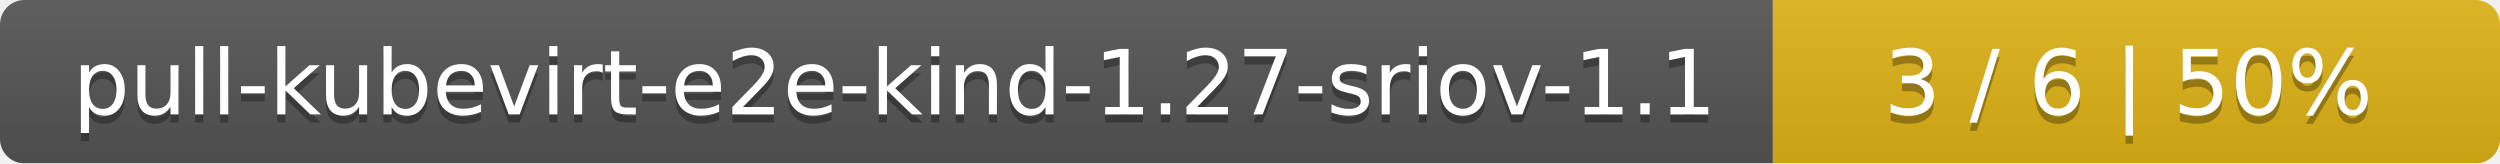
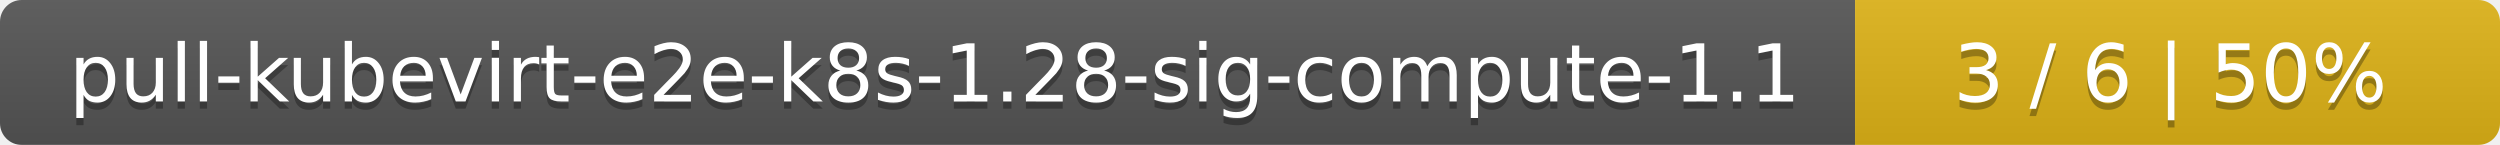
- <svg xmlns="http://www.w3.org/2000/svg" width="306" height="20">
+ <svg xmlns="http://www.w3.org/2000/svg" width="345" height="20">
  <linearGradient id="smooth" x2="0" y2="100%">
    <stop offset="0" stop-color="#bbb" stop-opacity=".1" />
    <stop offset="1" stop-opacity=".1" />
  </linearGradient>
  <mask id="round">
-     <rect width="306" height="20" rx="3" fill="#fff" />
+     <rect width="345" height="20" rx="3" fill="#fff" />
  </mask>
  <g mask="url(#round)">
-     <rect width="217" height="20" fill="#555" />
-     <rect x="217" width="89" height="20" fill="#dfb317" />
-     <rect width="306" height="20" fill="url(#smooth)" />
+     <rect width="256" height="20" fill="#555" />
+     <rect x="256" width="89" height="20" fill="#dfb317" />
+     <rect width="345" height="20" fill="url(#smooth)" />
  </g>
  <g fill="#fff" text-anchor="middle" font-family="DejaVu Sans,Verdana,Geneva,sans-serif" font-size="11">
-     <text x="109.5" y="15" fill="#010101" fill-opacity=".3">pull-kubevirt-e2e-kind-1.27-sriov-1.1</text>
-     <text x="109.5" y="14">pull-kubevirt-e2e-kind-1.27-sriov-1.1</text>
-     <text x="260.5" y="15" fill="#010101" fill-opacity=".3">3 / 6    |    50%</text>
-     <text x="260.5" y="14">3 / 6    |    50%</text>
+     <text x="129" y="15" fill="#010101" fill-opacity=".3">pull-kubevirt-e2e-k8s-1.28-sig-compute-1.1</text>
+     <text x="129" y="14">pull-kubevirt-e2e-k8s-1.28-sig-compute-1.1</text>
+     <text x="299.5" y="15" fill="#010101" fill-opacity=".3">3 / 6    |    50%</text>
+     <text x="299.5" y="14">3 / 6    |    50%</text>
  </g>
</svg>
